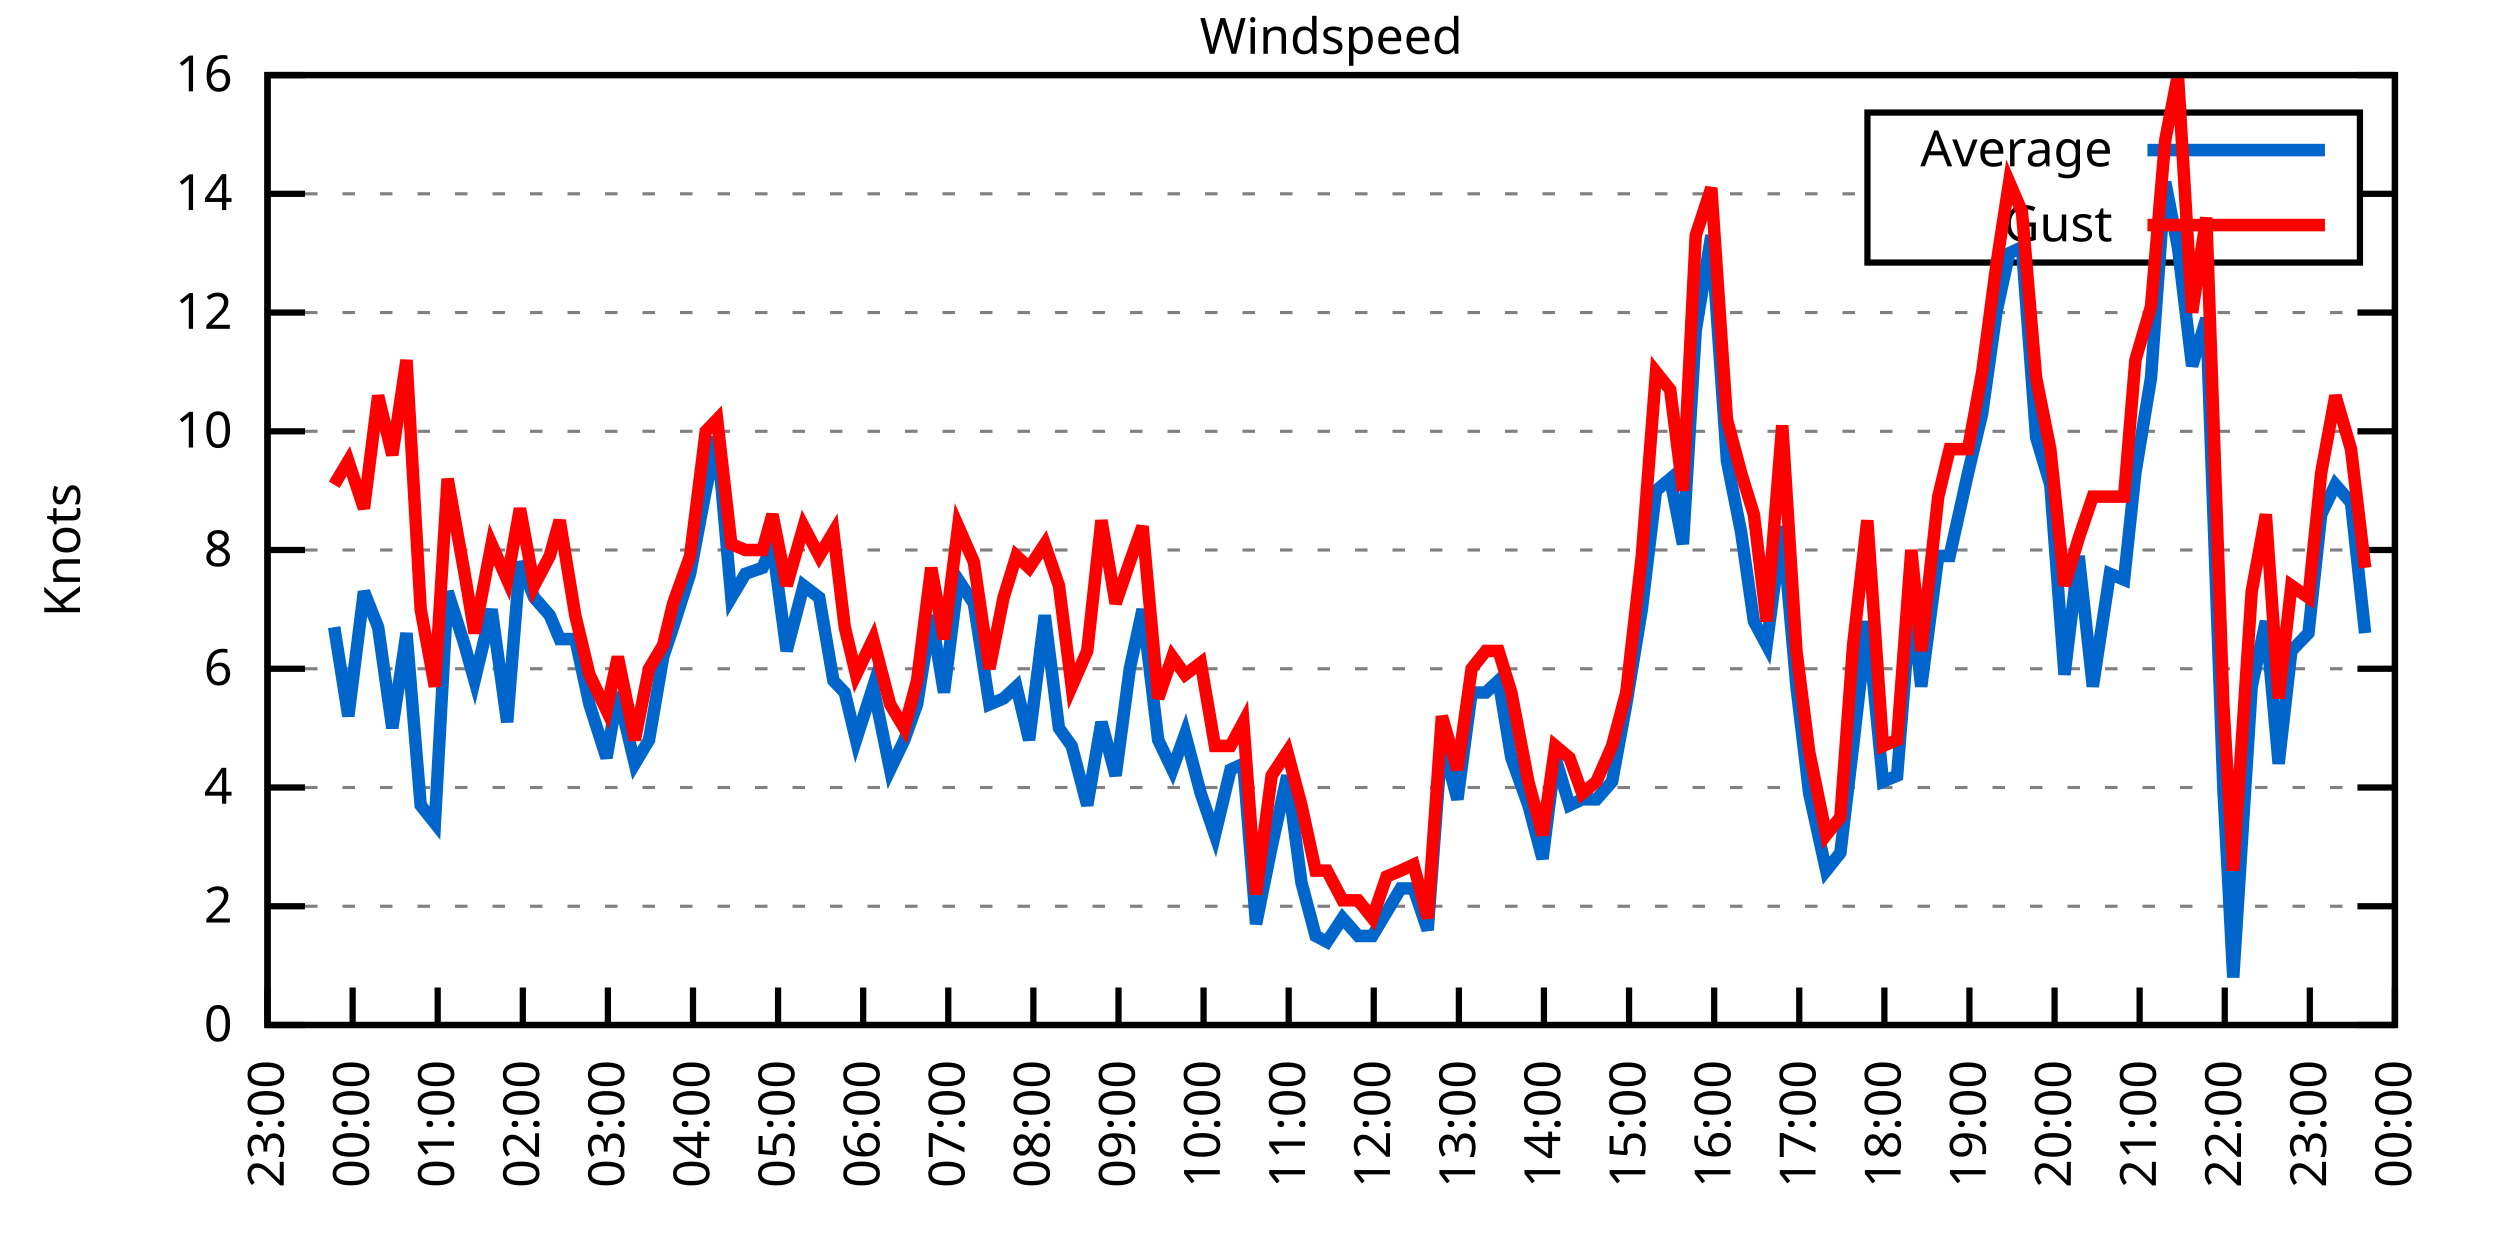
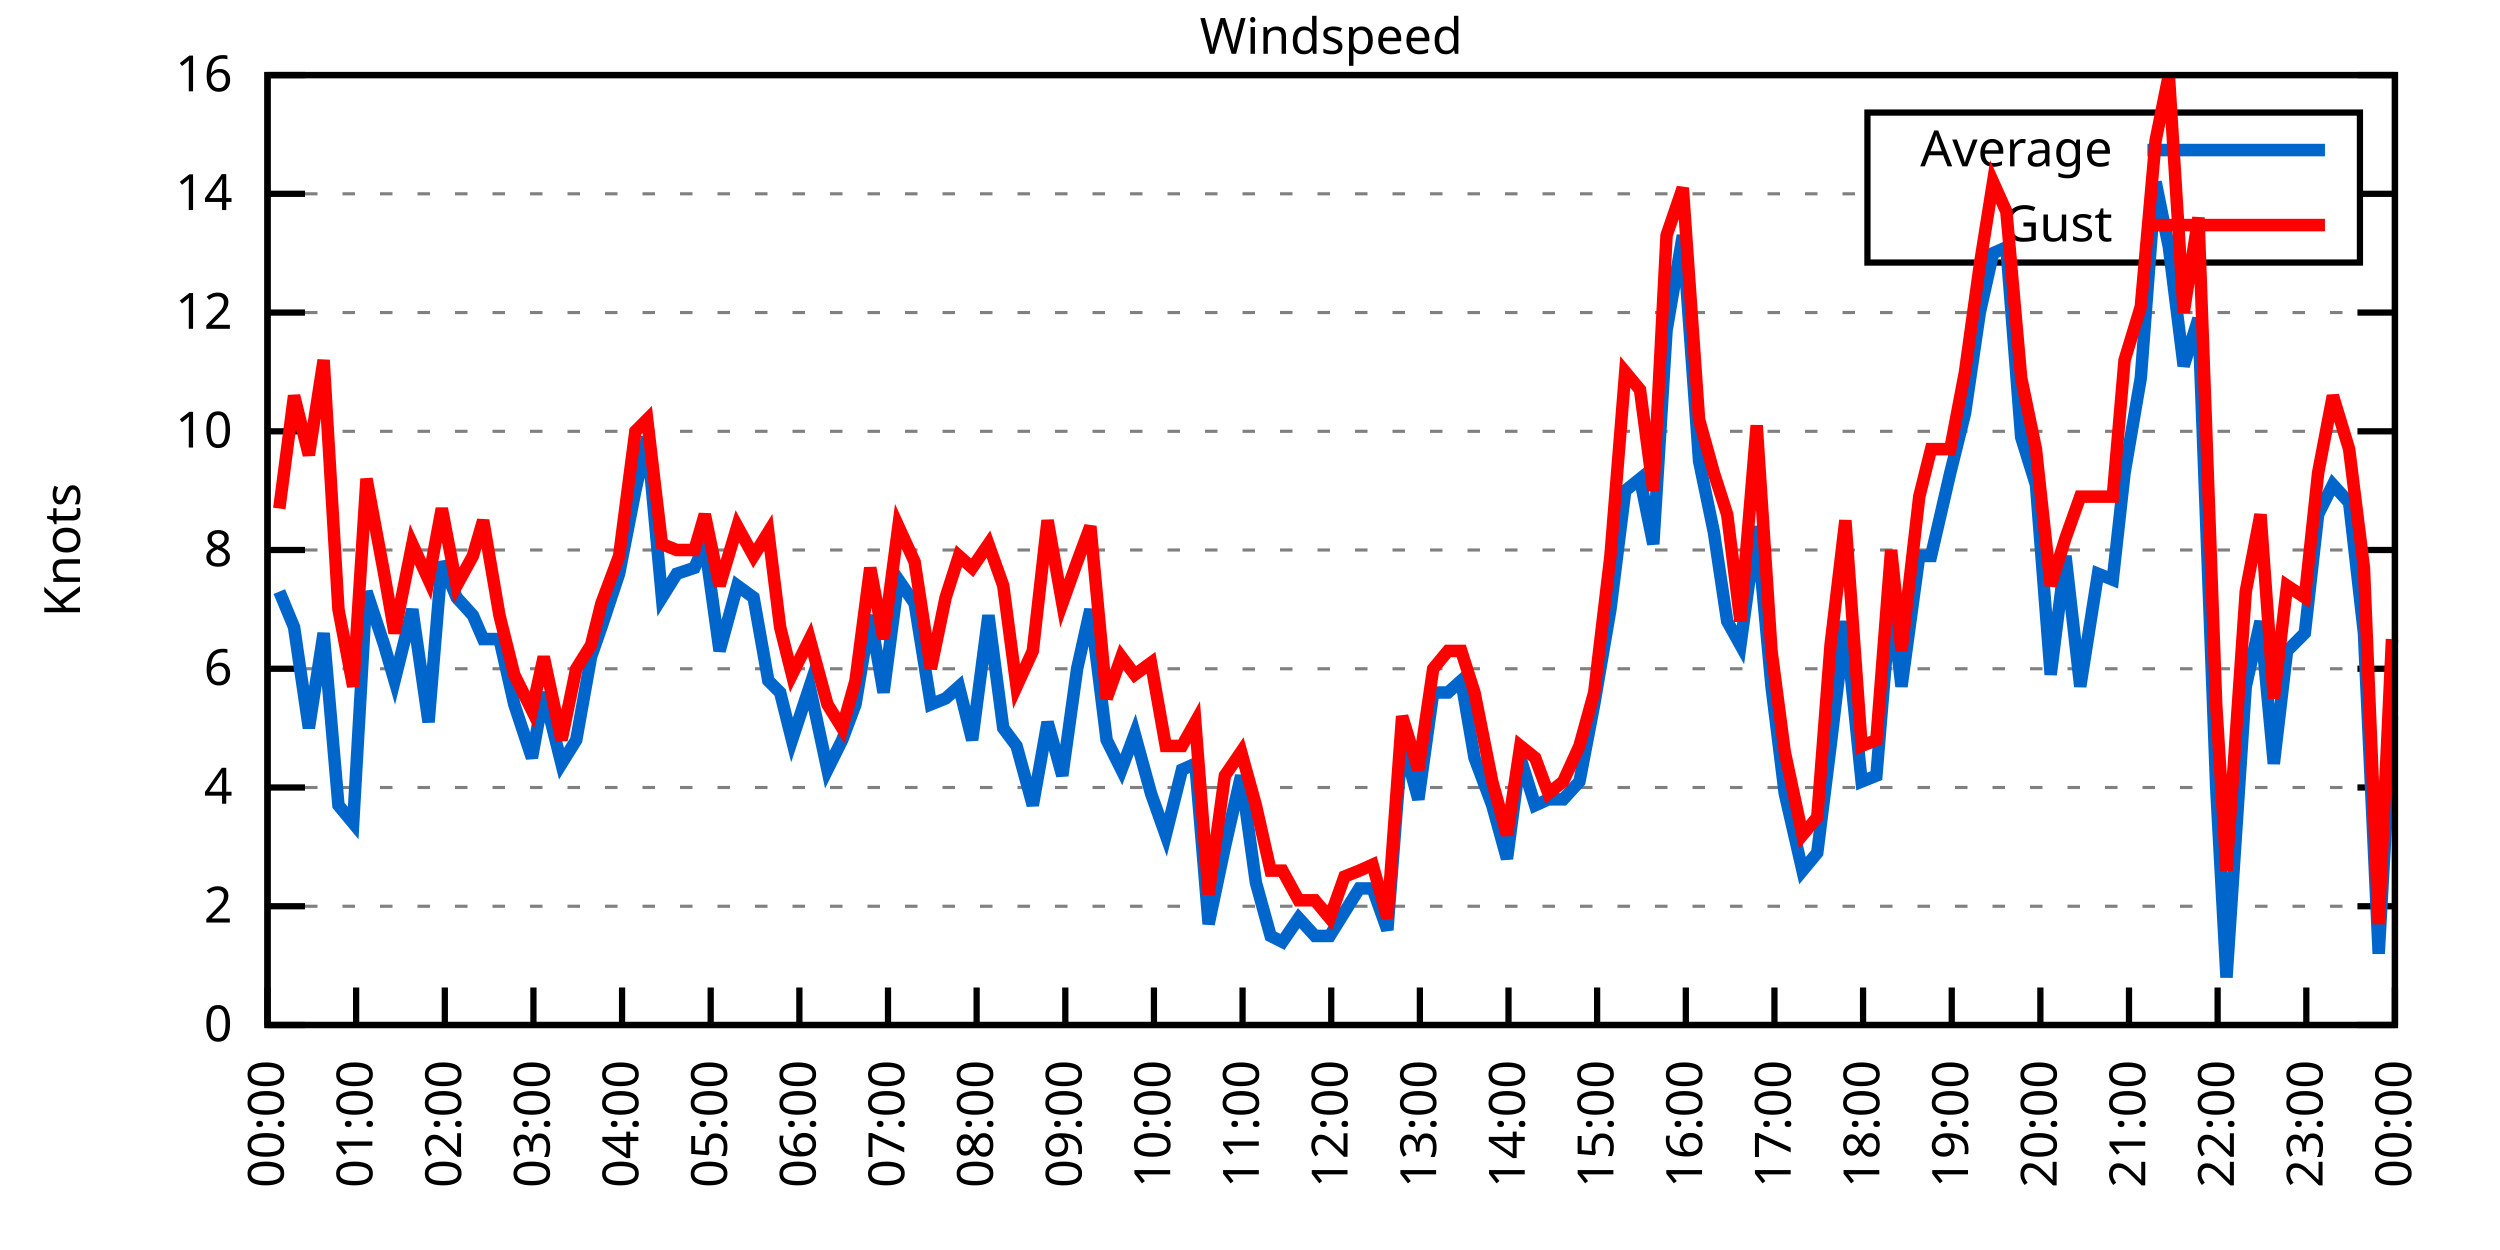
<svg xmlns="http://www.w3.org/2000/svg" xmlns:xlink="http://www.w3.org/1999/xlink" width="400" height="200" viewBox="0 0 400 200">
  <g id="gnuplot_canvas">
    <rect x="0" y="0" width="400" height="200" fill="none" />
    <defs>
      <circle id="gpDot" r="0.5" stroke-width="0.5" stroke="currentColor" />
      <path id="gpPt0" stroke-width="0.333" stroke="currentColor" d="M-1,0 h2 M0,-1 v2" />
      <path id="gpPt1" stroke-width="0.333" stroke="currentColor" d="M-1,-1 L1,1 M1,-1 L-1,1" />
      <path id="gpPt2" stroke-width="0.333" stroke="currentColor" d="M-1,0 L1,0 M0,-1 L0,1 M-1,-1 L1,1 M-1,1 L1,-1" />
      <rect id="gpPt3" stroke-width="0.333" stroke="currentColor" x="-1" y="-1" width="2" height="2" />
      <rect id="gpPt4" stroke-width="0.333" stroke="currentColor" fill="currentColor" x="-1" y="-1" width="2" height="2" />
      <circle id="gpPt5" stroke-width="0.333" stroke="currentColor" cx="0" cy="0" r="1" />
      <use xlink:href="#gpPt5" id="gpPt6" fill="currentColor" stroke="none" />
      <path id="gpPt7" stroke-width="0.333" stroke="currentColor" d="M0,-1.33 L-1.33,0.67 L1.33,0.67 z" />
      <use xlink:href="#gpPt7" id="gpPt8" fill="currentColor" stroke="none" />
      <use xlink:href="#gpPt7" id="gpPt9" stroke="currentColor" transform="rotate(180)" />
      <use xlink:href="#gpPt9" id="gpPt10" fill="currentColor" stroke="none" />
      <use xlink:href="#gpPt3" id="gpPt11" stroke="currentColor" transform="rotate(45)" />
      <use xlink:href="#gpPt11" id="gpPt12" fill="currentColor" stroke="none" />
      <path id="gpPt13" stroke-width="0.333" stroke="currentColor" d="M0,1.330 L1.265,0.411 L0.782,-1.067 L-0.782,-1.076 L-1.265,0.411 z" />
      <use xlink:href="#gpPt13" id="gpPt14" fill="currentColor" stroke="none" />
      <filter id="textbox" filterUnits="objectBoundingBox" x="0" y="0" height="1" width="1">
        <feFlood flood-color="white" flood-opacity="1" result="bgnd" />
        <feComposite in="SourceGraphic" in2="bgnd" operator="atop" />
      </filter>
      <filter id="greybox" filterUnits="objectBoundingBox" x="0" y="0" height="1" width="1">
        <feFlood flood-color="lightgrey" flood-opacity="1" result="grey" />
        <feComposite in="SourceGraphic" in2="grey" operator="atop" />
      </filter>
    </defs>
    <g fill="none" color="white" stroke="currentColor" stroke-width="1.00" stroke-linecap="butt" stroke-linejoin="miter">
</g>
    <g fill="none" color="black" stroke="currentColor" stroke-width="1.00" stroke-linecap="butt" stroke-linejoin="miter">
      <g stroke="none" shape-rendering="crispEdges">
        <polygon fill="rgb(255, 255, 255)" points="42.80,164.00 383.18,164.00 383.18,12.02 42.80,12.02 " />
      </g>
    </g>
    <g fill="none" color="black" stroke="currentColor" stroke-width="1.00" stroke-linecap="butt" stroke-linejoin="miter">
</g>
    <g fill="none" color="black" stroke="black" stroke-width="0.50" stroke-linecap="butt" stroke-linejoin="miter">
</g>
    <g fill="none" color="gray" stroke="currentColor" stroke-width="0.50" stroke-linecap="butt" stroke-linejoin="miter">
      <path stroke="gray" stroke-dasharray="2,4" class="gridline" d="M42.80,164.00 L383.19,164.00  " />
    </g>
    <g fill="none" color="gray" stroke="gray" stroke-width="1.00" stroke-linecap="butt" stroke-linejoin="miter">
</g>
    <g fill="none" color="black" stroke="currentColor" stroke-width="1.00" stroke-linecap="butt" stroke-linejoin="miter">
      <path stroke="black" d="M42.80,164.00 L48.80,164.00 M383.19,164.00 L377.19,164.00  " />
      <g transform="translate(37.20,166.60)" stroke="none" fill="black" font-family="Sans" font-size="8.00" text-anchor="end">
        <text>
          <tspan font-family="Sans"> 0</tspan>
        </text>
      </g>
    </g>
    <g fill="none" color="black" stroke="currentColor" stroke-width="1.00" stroke-linecap="butt" stroke-linejoin="miter">
</g>
    <g fill="none" color="black" stroke="black" stroke-width="0.50" stroke-linecap="butt" stroke-linejoin="miter">
</g>
    <g fill="none" color="gray" stroke="currentColor" stroke-width="0.50" stroke-linecap="butt" stroke-linejoin="miter">
      <path stroke="gray" stroke-dasharray="2,4" class="gridline" d="M42.80,145.00 L383.19,145.00  " />
    </g>
    <g fill="none" color="gray" stroke="gray" stroke-width="1.00" stroke-linecap="butt" stroke-linejoin="miter">
</g>
    <g fill="none" color="black" stroke="currentColor" stroke-width="1.00" stroke-linecap="butt" stroke-linejoin="miter">
      <path stroke="black" d="M42.80,145.00 L48.80,145.00 M383.19,145.00 L377.19,145.00  " />
      <g transform="translate(37.20,147.60)" stroke="none" fill="black" font-family="Sans" font-size="8.00" text-anchor="end">
        <text>
          <tspan font-family="Sans"> 2</tspan>
        </text>
      </g>
    </g>
    <g fill="none" color="black" stroke="currentColor" stroke-width="1.00" stroke-linecap="butt" stroke-linejoin="miter">
</g>
    <g fill="none" color="black" stroke="black" stroke-width="0.50" stroke-linecap="butt" stroke-linejoin="miter">
</g>
    <g fill="none" color="gray" stroke="currentColor" stroke-width="0.50" stroke-linecap="butt" stroke-linejoin="miter">
      <path stroke="gray" stroke-dasharray="2,4" class="gridline" d="M42.80,126.00 L383.19,126.00  " />
    </g>
    <g fill="none" color="gray" stroke="gray" stroke-width="1.00" stroke-linecap="butt" stroke-linejoin="miter">
</g>
    <g fill="none" color="black" stroke="currentColor" stroke-width="1.00" stroke-linecap="butt" stroke-linejoin="miter">
      <path stroke="black" d="M42.80,126.00 L48.80,126.00 M383.19,126.00 L377.19,126.00  " />
      <g transform="translate(37.20,128.60)" stroke="none" fill="black" font-family="Sans" font-size="8.00" text-anchor="end">
        <text>
          <tspan font-family="Sans"> 4</tspan>
        </text>
      </g>
    </g>
    <g fill="none" color="black" stroke="currentColor" stroke-width="1.00" stroke-linecap="butt" stroke-linejoin="miter">
</g>
    <g fill="none" color="black" stroke="black" stroke-width="0.50" stroke-linecap="butt" stroke-linejoin="miter">
</g>
    <g fill="none" color="gray" stroke="currentColor" stroke-width="0.50" stroke-linecap="butt" stroke-linejoin="miter">
      <path stroke="gray" stroke-dasharray="2,4" class="gridline" d="M42.80,107.00 L383.19,107.00  " />
    </g>
    <g fill="none" color="gray" stroke="gray" stroke-width="1.00" stroke-linecap="butt" stroke-linejoin="miter">
</g>
    <g fill="none" color="black" stroke="currentColor" stroke-width="1.00" stroke-linecap="butt" stroke-linejoin="miter">
      <path stroke="black" d="M42.80,107.00 L48.80,107.00 M383.19,107.00 L377.19,107.00  " />
      <g transform="translate(37.20,109.60)" stroke="none" fill="black" font-family="Sans" font-size="8.00" text-anchor="end">
        <text>
          <tspan font-family="Sans"> 6</tspan>
        </text>
      </g>
    </g>
    <g fill="none" color="black" stroke="currentColor" stroke-width="1.00" stroke-linecap="butt" stroke-linejoin="miter">
</g>
    <g fill="none" color="black" stroke="black" stroke-width="0.50" stroke-linecap="butt" stroke-linejoin="miter">
</g>
    <g fill="none" color="gray" stroke="currentColor" stroke-width="0.50" stroke-linecap="butt" stroke-linejoin="miter">
      <path stroke="gray" stroke-dasharray="2,4" class="gridline" d="M42.80,88.00 L383.19,88.00  " />
    </g>
    <g fill="none" color="gray" stroke="gray" stroke-width="1.00" stroke-linecap="butt" stroke-linejoin="miter">
</g>
    <g fill="none" color="black" stroke="currentColor" stroke-width="1.00" stroke-linecap="butt" stroke-linejoin="miter">
      <path stroke="black" d="M42.80,88.00 L48.80,88.00 M383.19,88.00 L377.19,88.00  " />
      <g transform="translate(37.20,90.60)" stroke="none" fill="black" font-family="Sans" font-size="8.00" text-anchor="end">
        <text>
          <tspan font-family="Sans"> 8</tspan>
        </text>
      </g>
    </g>
    <g fill="none" color="black" stroke="currentColor" stroke-width="1.00" stroke-linecap="butt" stroke-linejoin="miter">
</g>
    <g fill="none" color="black" stroke="black" stroke-width="0.50" stroke-linecap="butt" stroke-linejoin="miter">
</g>
    <g fill="none" color="gray" stroke="currentColor" stroke-width="0.50" stroke-linecap="butt" stroke-linejoin="miter">
      <path stroke="gray" stroke-dasharray="2,4" class="gridline" d="M42.80,69.01 L383.19,69.01  " />
    </g>
    <g fill="none" color="gray" stroke="gray" stroke-width="1.00" stroke-linecap="butt" stroke-linejoin="miter">
</g>
    <g fill="none" color="black" stroke="currentColor" stroke-width="1.00" stroke-linecap="butt" stroke-linejoin="miter">
      <path stroke="black" d="M42.80,69.01 L48.80,69.01 M383.19,69.01 L377.19,69.01  " />
      <g transform="translate(37.20,71.61)" stroke="none" fill="black" font-family="Sans" font-size="8.00" text-anchor="end">
        <text>
          <tspan font-family="Sans"> 10</tspan>
        </text>
      </g>
    </g>
    <g fill="none" color="black" stroke="currentColor" stroke-width="1.00" stroke-linecap="butt" stroke-linejoin="miter">
</g>
    <g fill="none" color="black" stroke="black" stroke-width="0.50" stroke-linecap="butt" stroke-linejoin="miter">
</g>
    <g fill="none" color="gray" stroke="currentColor" stroke-width="0.50" stroke-linecap="butt" stroke-linejoin="miter">
      <path stroke="gray" stroke-dasharray="2,4" class="gridline" d="M42.80,50.01 L383.19,50.01  " />
    </g>
    <g fill="none" color="gray" stroke="gray" stroke-width="1.00" stroke-linecap="butt" stroke-linejoin="miter">
</g>
    <g fill="none" color="black" stroke="currentColor" stroke-width="1.00" stroke-linecap="butt" stroke-linejoin="miter">
      <path stroke="black" d="M42.80,50.01 L48.80,50.01 M383.19,50.01 L377.19,50.01  " />
      <g transform="translate(37.20,52.61)" stroke="none" fill="black" font-family="Sans" font-size="8.00" text-anchor="end">
        <text>
          <tspan font-family="Sans"> 12</tspan>
        </text>
      </g>
    </g>
    <g fill="none" color="black" stroke="currentColor" stroke-width="1.00" stroke-linecap="butt" stroke-linejoin="miter">
</g>
    <g fill="none" color="black" stroke="black" stroke-width="0.50" stroke-linecap="butt" stroke-linejoin="miter">
</g>
    <g fill="none" color="gray" stroke="currentColor" stroke-width="0.50" stroke-linecap="butt" stroke-linejoin="miter">
      <path stroke="gray" stroke-dasharray="2,4" class="gridline" d="M42.80,31.01 L298.79,31.01 M377.59,31.01 L383.19,31.01  " />
    </g>
    <g fill="none" color="gray" stroke="gray" stroke-width="1.00" stroke-linecap="butt" stroke-linejoin="miter">
</g>
    <g fill="none" color="black" stroke="currentColor" stroke-width="1.00" stroke-linecap="butt" stroke-linejoin="miter">
      <path stroke="black" d="M42.80,31.01 L48.80,31.01 M383.19,31.01 L377.19,31.01  " />
      <g transform="translate(37.20,33.61)" stroke="none" fill="black" font-family="Sans" font-size="8.00" text-anchor="end">
        <text>
          <tspan font-family="Sans"> 14</tspan>
        </text>
      </g>
    </g>
    <g fill="none" color="black" stroke="currentColor" stroke-width="1.00" stroke-linecap="butt" stroke-linejoin="miter">
</g>
    <g fill="none" color="black" stroke="black" stroke-width="0.50" stroke-linecap="butt" stroke-linejoin="miter">
</g>
    <g fill="none" color="gray" stroke="currentColor" stroke-width="0.50" stroke-linecap="butt" stroke-linejoin="miter">
      <path stroke="gray" stroke-dasharray="2,4" class="gridline" d="M42.80,12.01 L383.19,12.01  " />
    </g>
    <g fill="none" color="gray" stroke="gray" stroke-width="1.00" stroke-linecap="butt" stroke-linejoin="miter">
</g>
    <g fill="none" color="black" stroke="currentColor" stroke-width="1.00" stroke-linecap="butt" stroke-linejoin="miter">
      <path stroke="black" d="M42.80,12.01 L48.80,12.01 M383.19,12.01 L377.19,12.01  " />
      <g transform="translate(37.20,14.61)" stroke="none" fill="black" font-family="Sans" font-size="8.00" text-anchor="end">
        <text>
          <tspan font-family="Sans"> 16</tspan>
        </text>
      </g>
    </g>
    <g fill="none" color="black" stroke="currentColor" stroke-width="1.00" stroke-linecap="butt" stroke-linejoin="miter">
      <path stroke="black" d="M42.80,164.00 L42.80,158.00  " />
      <g transform="translate(45.40,169.60) rotate(270.00)" stroke="none" fill="black" font-family="Sans" font-size="8.00" text-anchor="end">
        <text>
-           <tspan font-family="Sans">23:00</tspan>
-         </text>
-       </g>
-     </g>
-     <g fill="none" color="black" stroke="currentColor" stroke-width="1.00" stroke-linecap="butt" stroke-linejoin="miter">
-       <path stroke="black" d="M56.42,164.00 L56.42,158.00  " />
-       <g transform="translate(59.02,169.60) rotate(270.00)" stroke="none" fill="black" font-family="Sans" font-size="8.00" text-anchor="end">
-         <text>
          <tspan font-family="Sans">00:00</tspan>
        </text>
      </g>
    </g>
    <g fill="none" color="black" stroke="currentColor" stroke-width="1.00" stroke-linecap="butt" stroke-linejoin="miter">
-       <path stroke="black" d="M70.03,164.00 L70.03,158.00  " />
-       <g transform="translate(72.63,169.60) rotate(270.00)" stroke="none" fill="black" font-family="Sans" font-size="8.00" text-anchor="end">
+       <path stroke="black" d="M56.98,164.00 L56.98,158.00  " />
+       <g transform="translate(59.58,169.60) rotate(270.00)" stroke="none" fill="black" font-family="Sans" font-size="8.00" text-anchor="end">
        <text>
          <tspan font-family="Sans">01:00</tspan>
        </text>
      </g>
    </g>
    <g fill="none" color="black" stroke="currentColor" stroke-width="1.00" stroke-linecap="butt" stroke-linejoin="miter">
-       <path stroke="black" d="M83.65,164.00 L83.65,158.00  " />
-       <g transform="translate(86.25,169.60) rotate(270.00)" stroke="none" fill="black" font-family="Sans" font-size="8.00" text-anchor="end">
+       <path stroke="black" d="M71.17,164.00 L71.17,158.00  " />
+       <g transform="translate(73.77,169.60) rotate(270.00)" stroke="none" fill="black" font-family="Sans" font-size="8.00" text-anchor="end">
        <text>
          <tspan font-family="Sans">02:00</tspan>
        </text>
      </g>
    </g>
    <g fill="none" color="black" stroke="currentColor" stroke-width="1.00" stroke-linecap="butt" stroke-linejoin="miter">
-       <path stroke="black" d="M97.26,164.00 L97.26,158.00  " />
-       <g transform="translate(99.86,169.60) rotate(270.00)" stroke="none" fill="black" font-family="Sans" font-size="8.00" text-anchor="end">
+       <path stroke="black" d="M85.35,164.00 L85.35,158.00  " />
+       <g transform="translate(87.95,169.60) rotate(270.00)" stroke="none" fill="black" font-family="Sans" font-size="8.00" text-anchor="end">
        <text>
          <tspan font-family="Sans">03:00</tspan>
        </text>
      </g>
    </g>
    <g fill="none" color="black" stroke="currentColor" stroke-width="1.00" stroke-linecap="butt" stroke-linejoin="miter">
-       <path stroke="black" d="M110.88,164.00 L110.88,158.00  " />
-       <g transform="translate(113.48,169.60) rotate(270.00)" stroke="none" fill="black" font-family="Sans" font-size="8.00" text-anchor="end">
+       <path stroke="black" d="M99.53,164.00 L99.53,158.00  " />
+       <g transform="translate(102.13,169.60) rotate(270.00)" stroke="none" fill="black" font-family="Sans" font-size="8.00" text-anchor="end">
        <text>
          <tspan font-family="Sans">04:00</tspan>
        </text>
      </g>
    </g>
    <g fill="none" color="black" stroke="currentColor" stroke-width="1.00" stroke-linecap="butt" stroke-linejoin="miter">
-       <path stroke="black" d="M124.49,164.00 L124.49,158.00  " />
-       <g transform="translate(127.09,169.60) rotate(270.00)" stroke="none" fill="black" font-family="Sans" font-size="8.00" text-anchor="end">
+       <path stroke="black" d="M113.71,164.00 L113.71,158.00  " />
+       <g transform="translate(116.31,169.60) rotate(270.00)" stroke="none" fill="black" font-family="Sans" font-size="8.00" text-anchor="end">
        <text>
          <tspan font-family="Sans">05:00</tspan>
        </text>
      </g>
    </g>
    <g fill="none" color="black" stroke="currentColor" stroke-width="1.00" stroke-linecap="butt" stroke-linejoin="miter">
-       <path stroke="black" d="M138.11,164.00 L138.11,158.00  " />
-       <g transform="translate(140.71,169.60) rotate(270.00)" stroke="none" fill="black" font-family="Sans" font-size="8.00" text-anchor="end">
+       <path stroke="black" d="M127.90,164.00 L127.90,158.00  " />
+       <g transform="translate(130.50,169.60) rotate(270.00)" stroke="none" fill="black" font-family="Sans" font-size="8.00" text-anchor="end">
        <text>
          <tspan font-family="Sans">06:00</tspan>
        </text>
      </g>
    </g>
    <g fill="none" color="black" stroke="currentColor" stroke-width="1.00" stroke-linecap="butt" stroke-linejoin="miter">
-       <path stroke="black" d="M151.72,164.00 L151.72,158.00  " />
-       <g transform="translate(154.32,169.60) rotate(270.00)" stroke="none" fill="black" font-family="Sans" font-size="8.00" text-anchor="end">
+       <path stroke="black" d="M142.08,164.00 L142.08,158.00  " />
+       <g transform="translate(144.68,169.60) rotate(270.00)" stroke="none" fill="black" font-family="Sans" font-size="8.00" text-anchor="end">
        <text>
          <tspan font-family="Sans">07:00</tspan>
        </text>
      </g>
    </g>
    <g fill="none" color="black" stroke="currentColor" stroke-width="1.00" stroke-linecap="butt" stroke-linejoin="miter">
-       <path stroke="black" d="M165.34,164.00 L165.34,158.00  " />
-       <g transform="translate(167.94,169.60) rotate(270.00)" stroke="none" fill="black" font-family="Sans" font-size="8.00" text-anchor="end">
+       <path stroke="black" d="M156.26,164.00 L156.26,158.00  " />
+       <g transform="translate(158.86,169.60) rotate(270.00)" stroke="none" fill="black" font-family="Sans" font-size="8.00" text-anchor="end">
        <text>
          <tspan font-family="Sans">08:00</tspan>
        </text>
      </g>
    </g>
    <g fill="none" color="black" stroke="currentColor" stroke-width="1.00" stroke-linecap="butt" stroke-linejoin="miter">
-       <path stroke="black" d="M178.96,164.00 L178.96,158.00  " />
-       <g transform="translate(181.56,169.60) rotate(270.00)" stroke="none" fill="black" font-family="Sans" font-size="8.00" text-anchor="end">
+       <path stroke="black" d="M170.45,164.00 L170.45,158.00  " />
+       <g transform="translate(173.05,169.60) rotate(270.00)" stroke="none" fill="black" font-family="Sans" font-size="8.00" text-anchor="end">
        <text>
          <tspan font-family="Sans">09:00</tspan>
        </text>
      </g>
    </g>
    <g fill="none" color="black" stroke="currentColor" stroke-width="1.00" stroke-linecap="butt" stroke-linejoin="miter">
-       <path stroke="black" d="M192.57,164.00 L192.57,158.00  " />
-       <g transform="translate(195.17,169.60) rotate(270.00)" stroke="none" fill="black" font-family="Sans" font-size="8.00" text-anchor="end">
+       <path stroke="black" d="M184.63,164.00 L184.63,158.00  " />
+       <g transform="translate(187.23,169.60) rotate(270.00)" stroke="none" fill="black" font-family="Sans" font-size="8.00" text-anchor="end">
        <text>
          <tspan font-family="Sans">10:00</tspan>
        </text>
      </g>
    </g>
    <g fill="none" color="black" stroke="currentColor" stroke-width="1.00" stroke-linecap="butt" stroke-linejoin="miter">
-       <path stroke="black" d="M206.19,164.00 L206.19,158.00  " />
-       <g transform="translate(208.79,169.60) rotate(270.00)" stroke="none" fill="black" font-family="Sans" font-size="8.00" text-anchor="end">
+       <path stroke="black" d="M198.81,164.00 L198.81,158.00  " />
+       <g transform="translate(201.41,169.60) rotate(270.00)" stroke="none" fill="black" font-family="Sans" font-size="8.00" text-anchor="end">
        <text>
          <tspan font-family="Sans">11:00</tspan>
        </text>
      </g>
    </g>
    <g fill="none" color="black" stroke="currentColor" stroke-width="1.00" stroke-linecap="butt" stroke-linejoin="miter">
-       <path stroke="black" d="M219.80,164.00 L219.80,158.00  " />
-       <g transform="translate(222.40,169.60) rotate(270.00)" stroke="none" fill="black" font-family="Sans" font-size="8.00" text-anchor="end">
+       <path stroke="black" d="M213.00,164.00 L213.00,158.00  " />
+       <g transform="translate(215.60,169.60) rotate(270.00)" stroke="none" fill="black" font-family="Sans" font-size="8.00" text-anchor="end">
        <text>
          <tspan font-family="Sans">12:00</tspan>
        </text>
      </g>
    </g>
    <g fill="none" color="black" stroke="currentColor" stroke-width="1.00" stroke-linecap="butt" stroke-linejoin="miter">
-       <path stroke="black" d="M233.42,164.00 L233.42,158.00  " />
-       <g transform="translate(236.02,169.60) rotate(270.00)" stroke="none" fill="black" font-family="Sans" font-size="8.00" text-anchor="end">
+       <path stroke="black" d="M227.18,164.00 L227.18,158.00  " />
+       <g transform="translate(229.78,169.60) rotate(270.00)" stroke="none" fill="black" font-family="Sans" font-size="8.00" text-anchor="end">
        <text>
          <tspan font-family="Sans">13:00</tspan>
        </text>
      </g>
    </g>
    <g fill="none" color="black" stroke="currentColor" stroke-width="1.00" stroke-linecap="butt" stroke-linejoin="miter">
-       <path stroke="black" d="M247.03,164.00 L247.03,158.00  " />
-       <g transform="translate(249.63,169.60) rotate(270.00)" stroke="none" fill="black" font-family="Sans" font-size="8.00" text-anchor="end">
+       <path stroke="black" d="M241.36,164.00 L241.36,158.00  " />
+       <g transform="translate(243.96,169.60) rotate(270.00)" stroke="none" fill="black" font-family="Sans" font-size="8.00" text-anchor="end">
        <text>
          <tspan font-family="Sans">14:00</tspan>
        </text>
      </g>
    </g>
    <g fill="none" color="black" stroke="currentColor" stroke-width="1.00" stroke-linecap="butt" stroke-linejoin="miter">
-       <path stroke="black" d="M260.65,164.00 L260.65,158.00  " />
-       <g transform="translate(263.25,169.60) rotate(270.00)" stroke="none" fill="black" font-family="Sans" font-size="8.00" text-anchor="end">
+       <path stroke="black" d="M255.54,164.00 L255.54,158.00  " />
+       <g transform="translate(258.14,169.60) rotate(270.00)" stroke="none" fill="black" font-family="Sans" font-size="8.00" text-anchor="end">
        <text>
          <tspan font-family="Sans">15:00</tspan>
        </text>
      </g>
    </g>
    <g fill="none" color="black" stroke="currentColor" stroke-width="1.00" stroke-linecap="butt" stroke-linejoin="miter">
-       <path stroke="black" d="M274.27,164.00 L274.27,158.00  " />
-       <g transform="translate(276.87,169.60) rotate(270.00)" stroke="none" fill="black" font-family="Sans" font-size="8.00" text-anchor="end">
+       <path stroke="black" d="M269.73,164.00 L269.73,158.00  " />
+       <g transform="translate(272.33,169.60) rotate(270.00)" stroke="none" fill="black" font-family="Sans" font-size="8.00" text-anchor="end">
        <text>
          <tspan font-family="Sans">16:00</tspan>
        </text>
      </g>
    </g>
    <g fill="none" color="black" stroke="currentColor" stroke-width="1.00" stroke-linecap="butt" stroke-linejoin="miter">
-       <path stroke="black" d="M287.88,164.00 L287.88,158.00  " />
-       <g transform="translate(290.48,169.60) rotate(270.00)" stroke="none" fill="black" font-family="Sans" font-size="8.00" text-anchor="end">
+       <path stroke="black" d="M283.91,164.00 L283.91,158.00  " />
+       <g transform="translate(286.51,169.60) rotate(270.00)" stroke="none" fill="black" font-family="Sans" font-size="8.00" text-anchor="end">
        <text>
          <tspan font-family="Sans">17:00</tspan>
        </text>
      </g>
    </g>
    <g fill="none" color="black" stroke="currentColor" stroke-width="1.00" stroke-linecap="butt" stroke-linejoin="miter">
-       <path stroke="black" d="M301.50,164.00 L301.50,158.00  " />
-       <g transform="translate(304.10,169.60) rotate(270.00)" stroke="none" fill="black" font-family="Sans" font-size="8.00" text-anchor="end">
+       <path stroke="black" d="M298.09,164.00 L298.09,158.00  " />
+       <g transform="translate(300.69,169.60) rotate(270.00)" stroke="none" fill="black" font-family="Sans" font-size="8.00" text-anchor="end">
        <text>
          <tspan font-family="Sans">18:00</tspan>
        </text>
      </g>
    </g>
    <g fill="none" color="black" stroke="currentColor" stroke-width="1.00" stroke-linecap="butt" stroke-linejoin="miter">
-       <path stroke="black" d="M315.11,164.00 L315.11,158.00  " />
-       <g transform="translate(317.71,169.60) rotate(270.00)" stroke="none" fill="black" font-family="Sans" font-size="8.00" text-anchor="end">
+       <path stroke="black" d="M312.28,164.00 L312.28,158.00  " />
+       <g transform="translate(314.88,169.60) rotate(270.00)" stroke="none" fill="black" font-family="Sans" font-size="8.00" text-anchor="end">
        <text>
          <tspan font-family="Sans">19:00</tspan>
        </text>
      </g>
    </g>
    <g fill="none" color="black" stroke="currentColor" stroke-width="1.00" stroke-linecap="butt" stroke-linejoin="miter">
-       <path stroke="black" d="M328.73,164.00 L328.73,158.00  " />
-       <g transform="translate(331.33,169.60) rotate(270.00)" stroke="none" fill="black" font-family="Sans" font-size="8.00" text-anchor="end">
+       <path stroke="black" d="M326.46,164.00 L326.46,158.00  " />
+       <g transform="translate(329.06,169.60) rotate(270.00)" stroke="none" fill="black" font-family="Sans" font-size="8.00" text-anchor="end">
        <text>
          <tspan font-family="Sans">20:00</tspan>
        </text>
      </g>
    </g>
    <g fill="none" color="black" stroke="currentColor" stroke-width="1.00" stroke-linecap="butt" stroke-linejoin="miter">
-       <path stroke="black" d="M342.34,164.00 L342.34,158.00  " />
-       <g transform="translate(344.94,169.60) rotate(270.00)" stroke="none" fill="black" font-family="Sans" font-size="8.00" text-anchor="end">
+       <path stroke="black" d="M340.64,164.00 L340.64,158.00  " />
+       <g transform="translate(343.24,169.60) rotate(270.00)" stroke="none" fill="black" font-family="Sans" font-size="8.00" text-anchor="end">
        <text>
          <tspan font-family="Sans">21:00</tspan>
        </text>
      </g>
    </g>
    <g fill="none" color="black" stroke="currentColor" stroke-width="1.00" stroke-linecap="butt" stroke-linejoin="miter">
-       <path stroke="black" d="M355.96,164.00 L355.96,158.00  " />
-       <g transform="translate(358.56,169.60) rotate(270.00)" stroke="none" fill="black" font-family="Sans" font-size="8.00" text-anchor="end">
+       <path stroke="black" d="M354.82,164.00 L354.82,158.00  " />
+       <g transform="translate(357.42,169.60) rotate(270.00)" stroke="none" fill="black" font-family="Sans" font-size="8.00" text-anchor="end">
        <text>
          <tspan font-family="Sans">22:00</tspan>
        </text>
      </g>
    </g>
    <g fill="none" color="black" stroke="currentColor" stroke-width="1.00" stroke-linecap="butt" stroke-linejoin="miter">
-       <path stroke="black" d="M369.57,164.00 L369.57,158.00  " />
-       <g transform="translate(372.17,169.60) rotate(270.00)" stroke="none" fill="black" font-family="Sans" font-size="8.00" text-anchor="end">
+       <path stroke="black" d="M369.01,164.00 L369.01,158.00  " />
+       <g transform="translate(371.61,169.60) rotate(270.00)" stroke="none" fill="black" font-family="Sans" font-size="8.00" text-anchor="end">
        <text>
          <tspan font-family="Sans">23:00</tspan>
        </text>
      </g>
    </g>
    <g fill="none" color="black" stroke="currentColor" stroke-width="1.00" stroke-linecap="butt" stroke-linejoin="miter">
      <path stroke="black" d="M383.19,164.00 L383.19,158.00  " />
      <g transform="translate(385.79,169.60) rotate(270.00)" stroke="none" fill="black" font-family="Sans" font-size="8.00" text-anchor="end">
        <text>
          <tspan font-family="Sans">00:00</tspan>
        </text>
      </g>
    </g>
    <g fill="none" color="black" stroke="currentColor" stroke-width="1.00" stroke-linecap="butt" stroke-linejoin="miter">
</g>
    <g fill="none" color="black" stroke="currentColor" stroke-width="1.00" stroke-linecap="butt" stroke-linejoin="miter">
      <path stroke="black" d="M42.80,12.01 L42.80,164.00 L383.19,164.00 L383.19,12.01 L42.80,12.01 Z  " />
    </g>
    <g fill="none" color="black" stroke="currentColor" stroke-width="1.00" stroke-linecap="butt" stroke-linejoin="miter">
</g>
    <g fill="none" color="black" stroke="currentColor" stroke-width="1.00" stroke-linecap="butt" stroke-linejoin="miter">
      <path stroke="black" d="M298.79,42.01 L298.79,18.01 L377.59,18.01 L377.59,42.01 L298.79,42.01 Z  " />
    </g>
    <g id="Windspeed_plot_1">
      <g fill="none" color="white" stroke="black" stroke-width="2.00" stroke-linecap="butt" stroke-linejoin="miter">
</g>
      <g fill="none" color="black" stroke="currentColor" stroke-width="2.00" stroke-linecap="butt" stroke-linejoin="miter">
        <g transform="translate(337.99,26.61)" stroke="none" fill="black" font-family="Sans" font-size="8.00" text-anchor="end">
          <text>
            <tspan font-family="Sans">Average</tspan>
          </text>
        </g>
      </g>
      <g fill="none" color="black" stroke="currentColor" stroke-width="2.00" stroke-linecap="butt" stroke-linejoin="miter">
-         <path stroke="rgb(  0, 102, 204)" d="M343.59,24.01 L371.99,24.01 M53.47,100.35 L55.73,114.60 L58.23,94.65 L60.50,100.35 L62.77,116.50 L65.04,101.30   L67.31,128.85 L69.58,131.70 L71.62,94.65 L74.34,103.20 L75.93,108.90 L78.65,97.50 L81.15,115.55 L83.19,89.90   L85.46,95.60 L87.96,98.45 L89.55,102.25 L92.04,102.25 L94.31,112.70 L97.04,121.25 L98.85,110.80 L101.57,122.20   L103.84,118.40 L106.11,105.10 L107.70,100.35 L110.42,91.80 L112.92,78.51 L114.74,69.96 L117.01,95.60 L119.27,91.80   L122.00,90.85 L123.59,87.06 L125.86,104.15 L128.58,93.70 L131.07,95.60 L133.34,108.90 L135.16,110.80 L136.97,118.40   L139.70,109.85 L142.42,123.15 L144.69,118.40 L146.73,112.70 L149.00,98.45 L151.04,110.80 L153.31,92.75 L155.81,96.55   L158.31,112.70 L160.57,111.75 L162.62,109.85 L164.66,118.40 L167.16,98.45 L169.43,116.50 L171.47,119.35 L173.96,128.85   L176.23,115.55 L178.50,124.10 L180.77,107.00 L182.81,97.50 L185.31,118.40 L187.58,123.15 L189.62,117.45 L192.12,126.95   L194.39,133.60 L196.88,123.15 L198.93,122.20 L200.97,147.85 L203.46,135.50 L205.96,124.10 L208.23,141.20 L210.50,149.75   L212.31,150.70 L214.81,146.90 L217.31,149.75 L219.58,149.75 L221.85,145.95 L224.11,142.15 L226.16,142.15 L228.43,148.80   L230.70,118.40 L233.19,127.90 L235.46,110.80 L237.73,110.80 L239.77,108.90 L241.81,121.25 L244.54,128.85 L246.81,137.40   L248.85,121.25 L251.12,128.85 L253.16,127.90 L255.43,127.90 L257.93,125.05 L260.20,112.70 L262.69,97.50 L264.96,78.51   L267.23,76.61 L269.27,87.06 L271.32,52.86 L273.81,37.66 L276.31,73.76 L278.58,85.16 L280.62,99.40 L282.66,103.20   L285.16,84.21 L287.43,109.85 L289.47,126.95 L292.19,139.30 L294.46,136.45 L296.50,119.35 L298.77,99.40 L301.27,125.05   L303.54,124.10 L305.81,95.60 L307.40,109.85 L310.12,88.95 L311.94,88.95 L314.89,75.66 L317.15,66.16 L319.42,50.01   L321.47,40.51 L323.51,39.56 L325.78,69.96 L328.05,77.56 L330.32,107.95 L332.59,88.95 L334.85,109.85 L337.58,91.80   L339.85,92.75 L341.66,75.66 L344.16,60.46 L346.43,29.11 L348.47,39.56 L350.74,58.56 L353.01,50.96 L355.73,126.00   L357.32,156.40 L360.27,109.85 L362.54,99.40 L364.58,122.20 L366.62,104.15 L369.35,101.30 L371.39,82.31 L373.66,77.56   L376.16,80.41 L378.42,101.30  " />
+         <path stroke="rgb(  0, 102, 204)" d="M343.59,24.01 L371.99,24.01 M44.69,94.65 L47.05,100.35 L49.42,116.50 L51.78,101.30 L54.15,128.85 L56.51,131.70   L58.64,94.65 L61.47,103.20 L63.13,108.90 L65.97,97.50 L68.57,115.55 L70.69,89.90 L73.06,95.60 L75.66,98.45   L77.31,102.25 L79.91,102.25 L82.28,112.70 L85.11,121.25 L87.00,110.80 L89.84,122.20 L92.20,118.40 L94.57,105.10   L96.22,100.35 L99.06,91.80 L101.66,78.51 L103.55,69.96 L105.91,95.60 L108.28,91.80 L111.11,90.85 L112.77,87.06   L115.13,104.15 L117.97,93.70 L120.57,95.60 L122.93,108.90 L124.82,110.80 L126.72,118.40 L129.55,109.85 L132.39,123.15   L134.75,118.40 L136.88,112.70 L139.24,98.45 L141.37,110.80 L143.74,92.75 L146.34,96.55 L148.94,112.70 L151.30,111.75   L153.43,109.85 L155.55,118.40 L158.15,98.45 L160.52,116.50 L162.65,119.35 L165.25,128.85 L167.61,115.55 L169.97,124.10   L172.34,107.00 L174.46,97.50 L177.06,118.40 L179.43,123.15 L181.56,117.45 L184.16,126.95 L186.52,133.60 L189.12,123.15   L191.25,122.20 L193.38,147.85 L195.98,135.50 L198.58,124.10 L200.94,141.20 L203.30,149.75 L205.19,150.70 L207.79,146.90   L210.39,149.75 L212.76,149.75 L215.12,145.95 L217.49,142.15 L219.61,142.15 L221.98,148.80 L224.34,118.40 L226.94,127.90   L229.31,110.80 L231.67,110.80 L233.80,108.90 L235.92,121.25 L238.76,128.85 L241.12,137.40 L243.25,121.25 L245.62,128.85   L247.74,127.90 L250.11,127.90 L252.71,125.05 L255.07,112.70 L257.67,97.50 L260.04,78.51 L262.40,76.61 L264.53,87.06   L266.65,52.86 L269.25,37.66 L271.85,73.76 L274.22,85.16 L276.35,99.40 L278.47,103.20 L281.07,84.21 L283.44,109.85   L285.56,126.95 L288.40,139.30 L290.76,136.45 L292.89,119.35 L295.26,99.40 L297.86,125.05 L300.22,124.10 L302.58,95.60   L304.24,109.85 L307.08,88.95 L308.97,88.95 L312.04,75.66 L314.40,66.16 L316.77,50.01 L318.89,40.51 L321.02,39.56   L323.39,69.96 L325.75,77.56 L328.11,107.95 L330.48,88.95 L332.84,109.85 L335.68,91.80 L338.04,92.75 L339.93,75.66   L342.53,60.46 L344.90,29.11 L347.02,39.56 L349.39,58.56 L351.75,50.96 L354.59,126.00 L356.24,156.40 L359.32,109.85   L361.68,99.40 L363.81,122.20 L365.93,104.15 L368.77,101.30 L370.90,82.31 L373.26,77.56 L375.86,80.41 L378.23,101.30   L380.59,152.60 L382.72,114.60  " />
      </g>
    </g>
    <g id="Windspeed_plot_2">
      <g fill="none" color="black" stroke="currentColor" stroke-width="2.00" stroke-linecap="butt" stroke-linejoin="miter">
        <g transform="translate(337.99,38.61)" stroke="none" fill="black" font-family="Sans" font-size="8.00" text-anchor="end">
          <text>
            <tspan font-family="Sans">Gust</tspan>
          </text>
        </g>
      </g>
      <g fill="none" color="black" stroke="currentColor" stroke-width="2.00" stroke-linecap="butt" stroke-linejoin="miter">
-         <path stroke="rgb(255,   0,   0)" d="M343.59,36.01 L371.99,36.01 M53.47,77.56 L55.73,73.76 L58.23,81.36 L60.50,63.31 L62.77,72.81 L65.04,57.61   L67.31,97.50 L69.58,109.85 L71.62,76.61 L74.34,91.80 L75.93,101.30 L78.65,87.06 L81.15,92.75 L83.19,81.36   L85.46,93.70 L87.96,88.95 L89.55,83.26 L92.04,98.45 L94.31,107.95 L97.04,113.65 L98.85,105.10 L101.57,118.40   L103.84,107.00 L106.11,103.20 L107.70,96.55 L110.42,88.95 L112.92,69.01 L114.74,67.11 L117.01,87.06 L119.27,88.00   L122.00,88.00 L123.59,82.31 L125.86,93.70 L128.58,84.21 L131.07,88.95 L133.34,85.16 L135.16,100.35 L136.97,107.95   L139.70,102.25 L142.42,112.70 L144.69,116.50 L146.73,108.90 L149.00,90.85 L151.04,102.25 L153.31,84.21 L155.81,89.90   L158.31,107.00 L160.57,95.60 L162.62,88.95 L164.66,90.85 L167.16,87.06 L169.43,93.70 L171.47,109.85 L173.96,104.15   L176.23,83.26 L178.50,96.55 L180.77,89.90 L182.81,84.21 L185.31,111.75 L187.58,105.10 L189.62,107.95 L192.12,106.05   L194.39,119.35 L196.88,119.35 L198.93,115.55 L200.97,143.10 L203.46,124.10 L205.96,120.30 L208.23,128.85 L210.50,139.30   L212.31,139.30 L214.81,144.05 L217.31,144.05 L219.58,146.90 L221.85,140.25 L224.11,139.30 L226.16,138.35 L228.43,146.90   L230.70,114.60 L233.19,123.15 L235.46,107.00 L237.73,104.15 L239.77,104.15 L241.81,110.80 L244.54,125.05 L246.81,133.60   L248.85,119.35 L251.12,121.25 L253.16,126.95 L255.43,125.05 L257.93,119.35 L260.20,110.80 L262.69,88.95 L264.96,59.51   L267.23,62.36 L269.27,78.51 L271.32,37.66 L273.81,30.06 L276.31,67.11 L278.58,75.66 L280.62,82.31 L282.66,99.40   L285.16,68.06 L287.43,104.15 L289.47,120.30 L292.19,133.60 L294.46,130.75 L296.50,103.20 L298.77,83.26 L301.27,119.35   L303.54,118.40 L305.81,88.00 L307.40,104.15 L310.12,79.46 L311.94,71.86 L314.89,71.86 L317.15,59.51 L319.42,42.41   L321.47,29.11 L323.51,33.86 L325.78,60.46 L328.05,71.86 L330.32,93.70 L332.59,86.11 L334.85,79.46 L337.58,79.46   L339.85,79.46 L341.66,57.61 L344.16,49.06 L346.43,22.46 L348.47,12.01 L350.74,50.01 L353.01,34.81 L355.73,112.70   L357.32,139.30 L360.27,94.65 L362.54,82.31 L364.58,111.75 L366.62,93.70 L369.35,95.60 L371.39,75.66 L373.66,63.31   L376.16,71.86 L378.42,90.85  " />
+         <path stroke="rgb(255,   0,   0)" d="M343.59,36.01 L371.99,36.01 M44.69,81.36 L47.05,63.31 L49.42,72.81 L51.78,57.61 L54.15,97.50 L56.51,109.85   L58.64,76.61 L61.47,91.80 L63.13,101.30 L65.97,87.06 L68.57,92.75 L70.69,81.36 L73.06,93.70 L75.66,88.95   L77.31,83.26 L79.91,98.45 L82.28,107.95 L85.11,113.65 L87.00,105.10 L89.84,118.40 L92.20,107.00 L94.57,103.20   L96.22,96.55 L99.06,88.95 L101.66,69.01 L103.55,67.11 L105.91,87.06 L108.28,88.00 L111.11,88.00 L112.77,82.31   L115.13,93.70 L117.97,84.21 L120.57,88.95 L122.93,85.16 L124.82,100.35 L126.72,107.95 L129.55,102.25 L132.39,112.70   L134.75,116.50 L136.88,108.90 L139.24,90.85 L141.37,102.25 L143.74,84.21 L146.34,89.90 L148.94,107.00 L151.30,95.60   L153.43,88.95 L155.55,90.85 L158.15,87.06 L160.52,93.70 L162.65,109.85 L165.25,104.15 L167.61,83.26 L169.97,96.55   L172.34,89.90 L174.46,84.21 L177.06,111.75 L179.43,105.10 L181.56,107.95 L184.16,106.05 L186.52,119.35 L189.12,119.35   L191.25,115.55 L193.38,143.10 L195.98,124.10 L198.58,120.30 L200.94,128.85 L203.30,139.30 L205.19,139.30 L207.79,144.05   L210.39,144.05 L212.76,146.90 L215.12,140.25 L217.49,139.30 L219.61,138.35 L221.98,146.90 L224.34,114.60 L226.94,123.15   L229.31,107.00 L231.67,104.15 L233.80,104.15 L235.92,110.80 L238.76,125.05 L241.12,133.60 L243.25,119.35 L245.62,121.25   L247.74,126.95 L250.11,125.05 L252.71,119.35 L255.07,110.80 L257.67,88.95 L260.04,59.51 L262.40,62.36 L264.53,78.51   L266.65,37.66 L269.25,30.06 L271.85,67.11 L274.22,75.66 L276.35,82.31 L278.47,99.40 L281.07,68.06 L283.44,104.15   L285.56,120.30 L288.40,133.60 L290.76,130.75 L292.89,103.20 L295.26,83.26 L297.86,119.35 L300.22,118.40 L302.58,88.00   L304.24,104.15 L307.08,79.46 L308.97,71.86 L312.04,71.86 L314.40,59.51 L316.77,42.41 L318.89,29.11 L321.02,33.86   L323.39,60.46 L325.75,71.86 L328.11,93.70 L330.48,86.11 L332.84,79.46 L335.68,79.46 L338.04,79.46 L339.93,57.61   L342.53,49.06 L344.90,22.46 L347.02,12.01 L349.39,50.01 L351.75,34.81 L354.59,112.70 L356.24,139.30 L359.32,94.65   L361.68,82.31 L363.81,111.75 L365.93,93.70 L368.77,95.60 L370.90,75.66 L373.26,63.31 L375.86,71.86 L378.23,90.85   L380.59,147.85 L382.72,102.25  " />
      </g>
    </g>
    <g fill="none" color="black" stroke="currentColor" stroke-width="2.00" stroke-linecap="butt" stroke-linejoin="miter">
</g>
    <g fill="none" color="black" stroke="black" stroke-width="1.00" stroke-linecap="butt" stroke-linejoin="miter">
</g>
    <g fill="none" color="black" stroke="currentColor" stroke-width="1.00" stroke-linecap="butt" stroke-linejoin="miter">
      <path stroke="black" d="M42.80,12.01 L42.80,164.00 L383.19,164.00 L383.19,12.01 L42.80,12.01 Z  " />
      <g transform="translate(12.80,88.01) rotate(270.00)" stroke="none" fill="black" font-family="Sans" font-size="8.00" text-anchor="middle">
        <text>
          <tspan font-family="Sans">Knots</tspan>
        </text>
      </g>
    </g>
    <g fill="none" color="black" stroke="currentColor" stroke-width="1.00" stroke-linecap="butt" stroke-linejoin="miter">
</g>
    <g fill="none" color="black" stroke="currentColor" stroke-width="1.00" stroke-linecap="butt" stroke-linejoin="miter">
      <g transform="translate(212.99,8.61)" stroke="none" fill="black" font-family="Sans" font-size="8.00" text-anchor="middle">
        <text>
          <tspan font-family="Sans">Windspeed</tspan>
        </text>
      </g>
    </g>
    <g fill="none" color="black" stroke="currentColor" stroke-width="1.00" stroke-linecap="butt" stroke-linejoin="miter">
</g>
  </g>
</svg>
